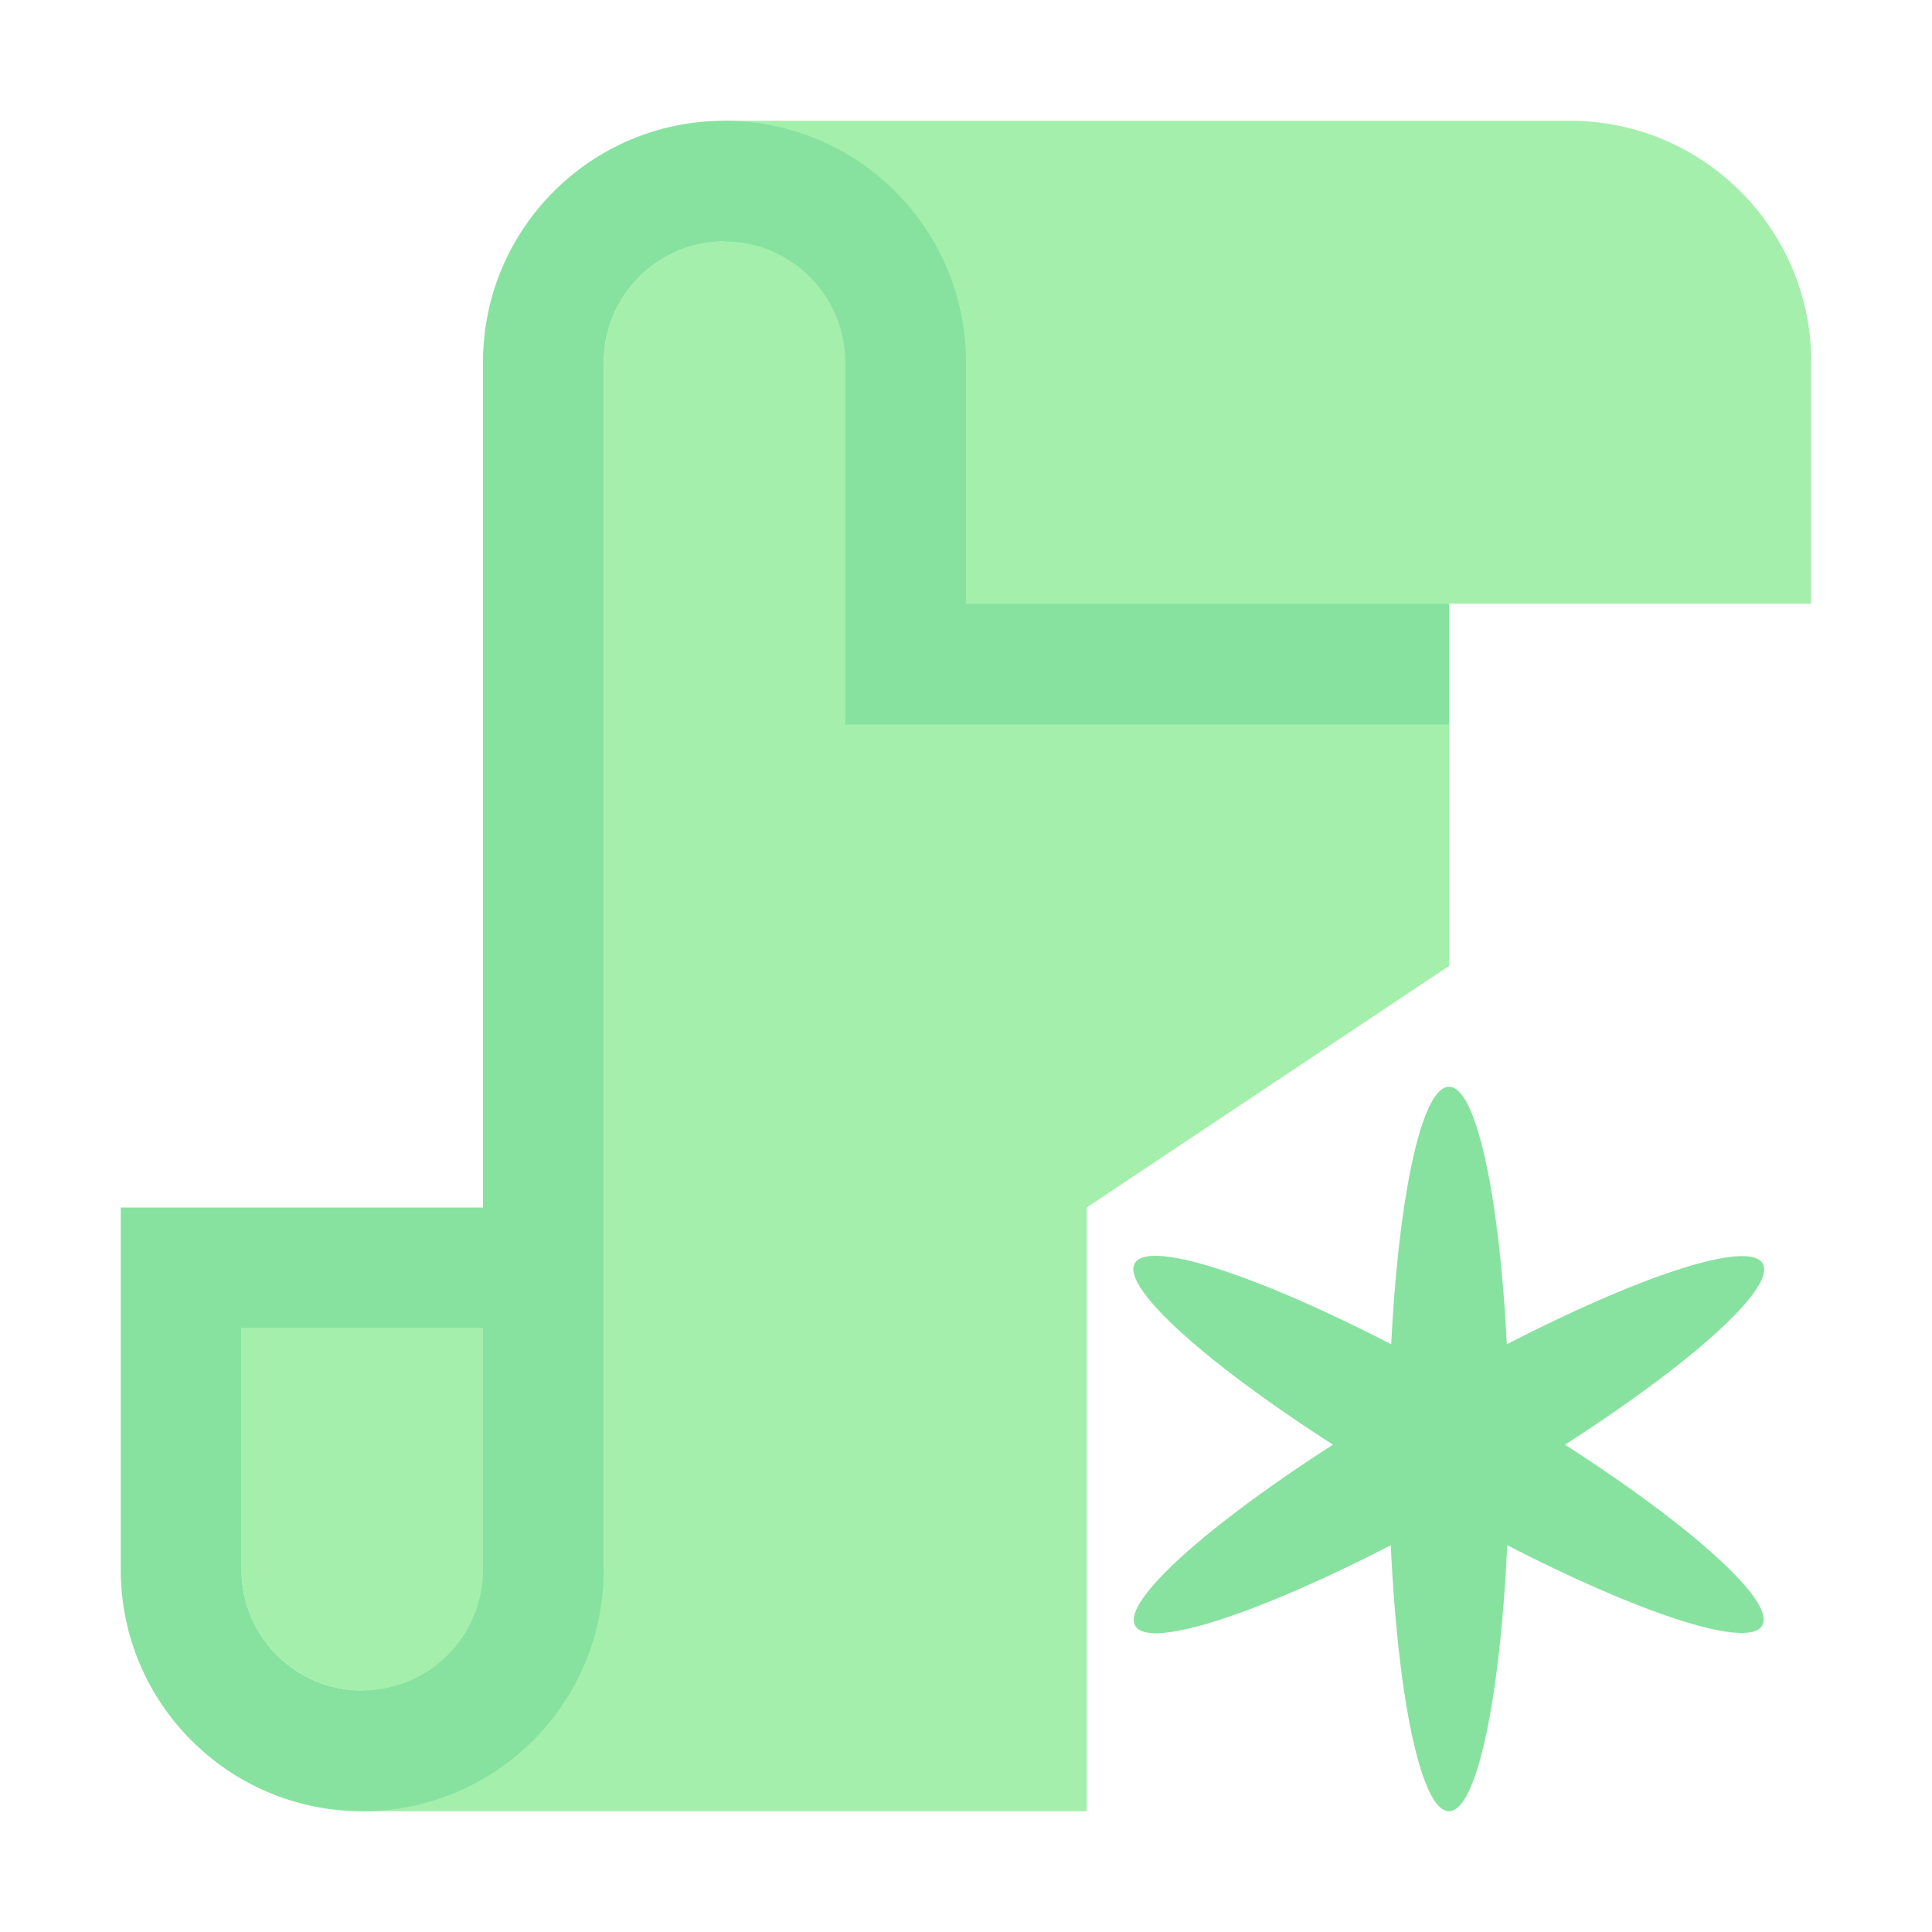
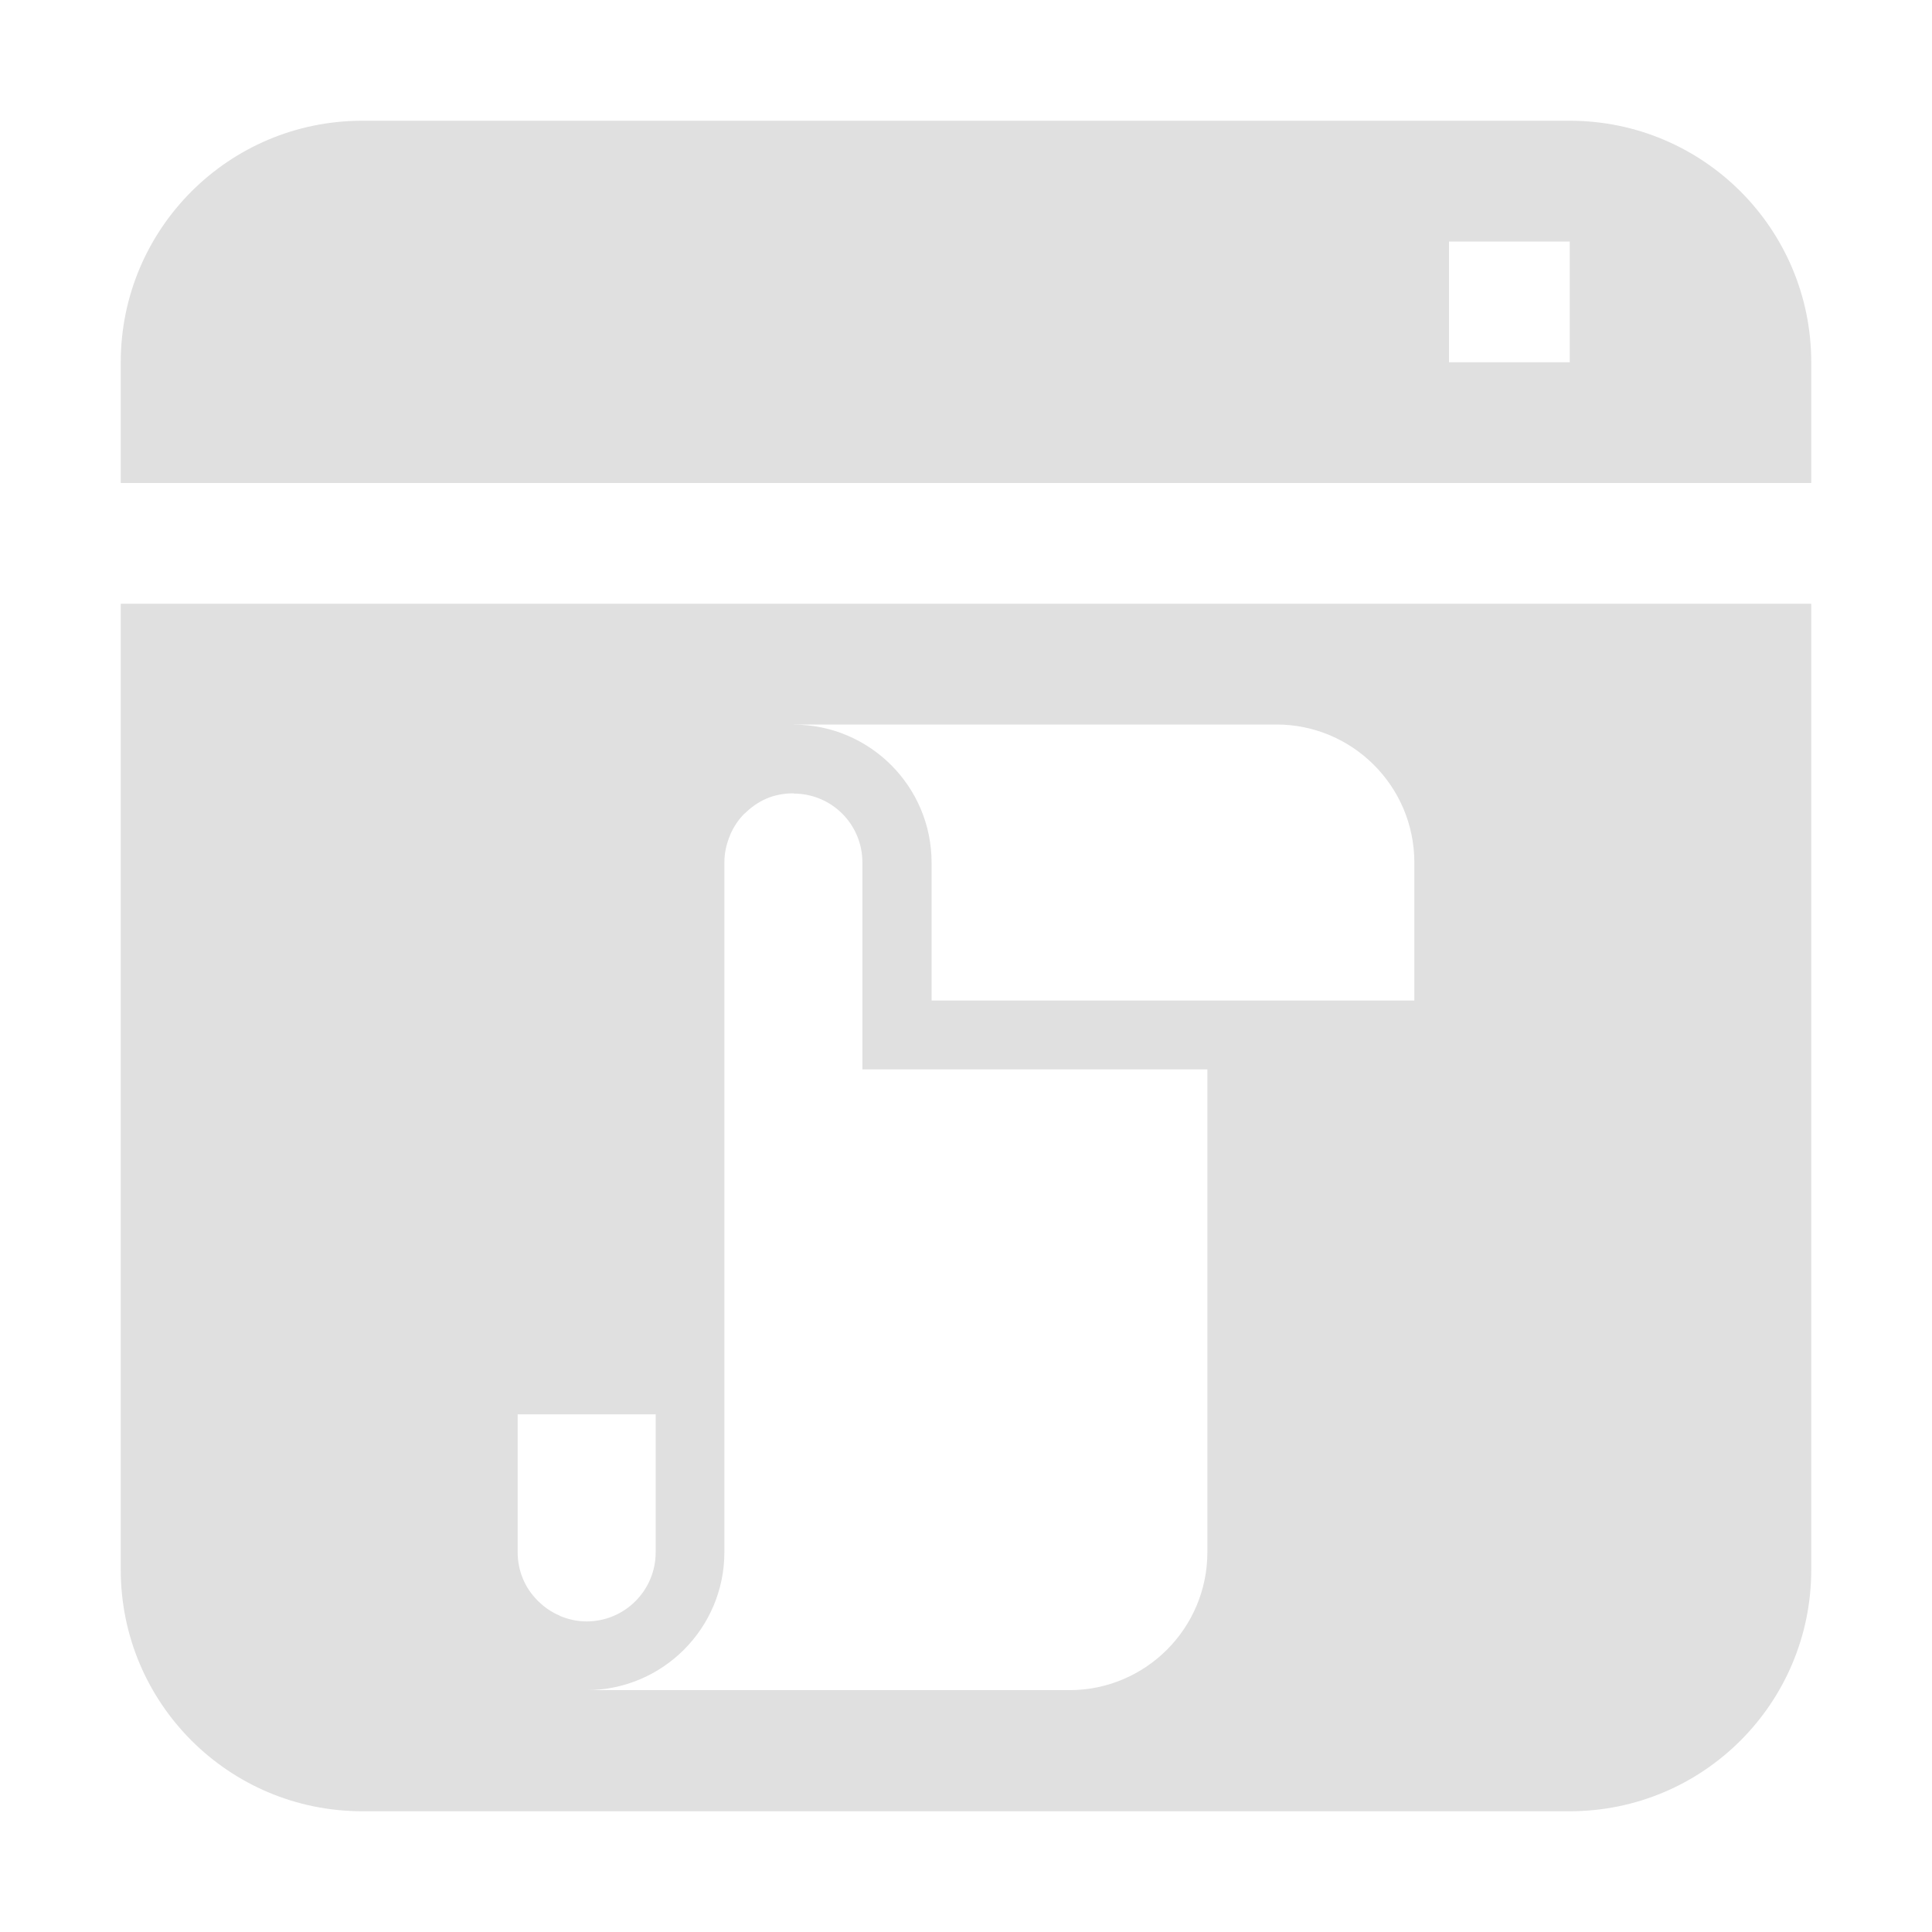
- <svg xmlns="http://www.w3.org/2000/svg" height="17.067" viewBox="0 0 16 16" width="17.067">
-   <g transform="translate(0 -1036.4)">
-     <path d="m6 1v1c-.552 0-1 .448-1 1v10h-1v-2h-2v2c0.0.357.191.687.5.865.152.088.324.135.5.135v1h6v-5l3-2v-3h3v-2c0-1.105-.895-2-2-2z" fill="#a5efac" transform="translate(0 1036.4)" />
-     <path d="m6 1c-1.105 0-2 .895-2 2v7h-3v3c0 1.105.895 2 2 2s2-.895 2-2v-10c0-.552.448-1 1-1s1 .448 1 1v3h5v-1h-4v-2c0-1.105-.895-2-2-2zm-4 10h2v2c0 .552-.448 1-1 1s-1-.448-1-1z" fill="#87e29f" transform="translate(0 1036.4)" />
-     <circle cx="3" cy="1048.4" fill="#e0e0e0" r="0" />
-     <g fill="#87e29f">
-       <ellipse cx="12" cy="1048.4" rx=".5" ry="3" />
-       <ellipse cx="913.91" cy="513.79" rx=".5" ry="3" transform="matrix(.5 .8660254 -.8660254 .5 0 0)" />
-       <ellipse cx="901.91" cy="-534.57" rx=".5" ry="3" transform="matrix(-.5 .8660254 -.8660254 -.5 0 0)" />
-     </g>
+ <svg xmlns="http://www.w3.org/2000/svg" height="16" viewBox="0 0 16 16" width="16">
+   <g fill="#e0e0e0">
+     <path d="m3 1c-1.105 0-2 .895-2 2v1h14v-1c0-1.105-.895-2-2-2zm9 1h1v1h-1zm-11 3v8c0 1.105.895 2 2 2h10c1.105 0 2-.895 2-2v-8zm5.572 1h3.998a1.143 1.143 0 0 1 1.143 1.143v1.143h-1.713-2.285v-.57-.572c0-.631-.512-1.143-1.143-1.143zm0 .572c.316 0 .57.255.57.57v.572.57.572h.572 2.285v3.998a1.143 1.143 0 0 1 -1.143 1.143h-4c.631 0 1.143-.512 1.143-1.143v-5.713c0-.079.018-.155.047-.223v-.002c.029-.067.068-.127.119-.178.001-.001.003-.001.004-.002.051-.051.112-.094.18-.123.068-.029.144-.043.223-.043zm-2.285 5.141h1.143v1.143c0 .316-.257.572-.572.572-.078 0-.151-.017-.219-.045-.002-.001-.004-.003-.006-.004-.066-.028-.124-.068-.174-.117a.571.571 0 0 1 -.01-.01c-.049-.05-.089-.108-.117-.174-.029-.068-.045-.144-.045-.223z" />
+     <circle cx="-23.915" cy="3.119" r="0" />
  </g>
</svg>
